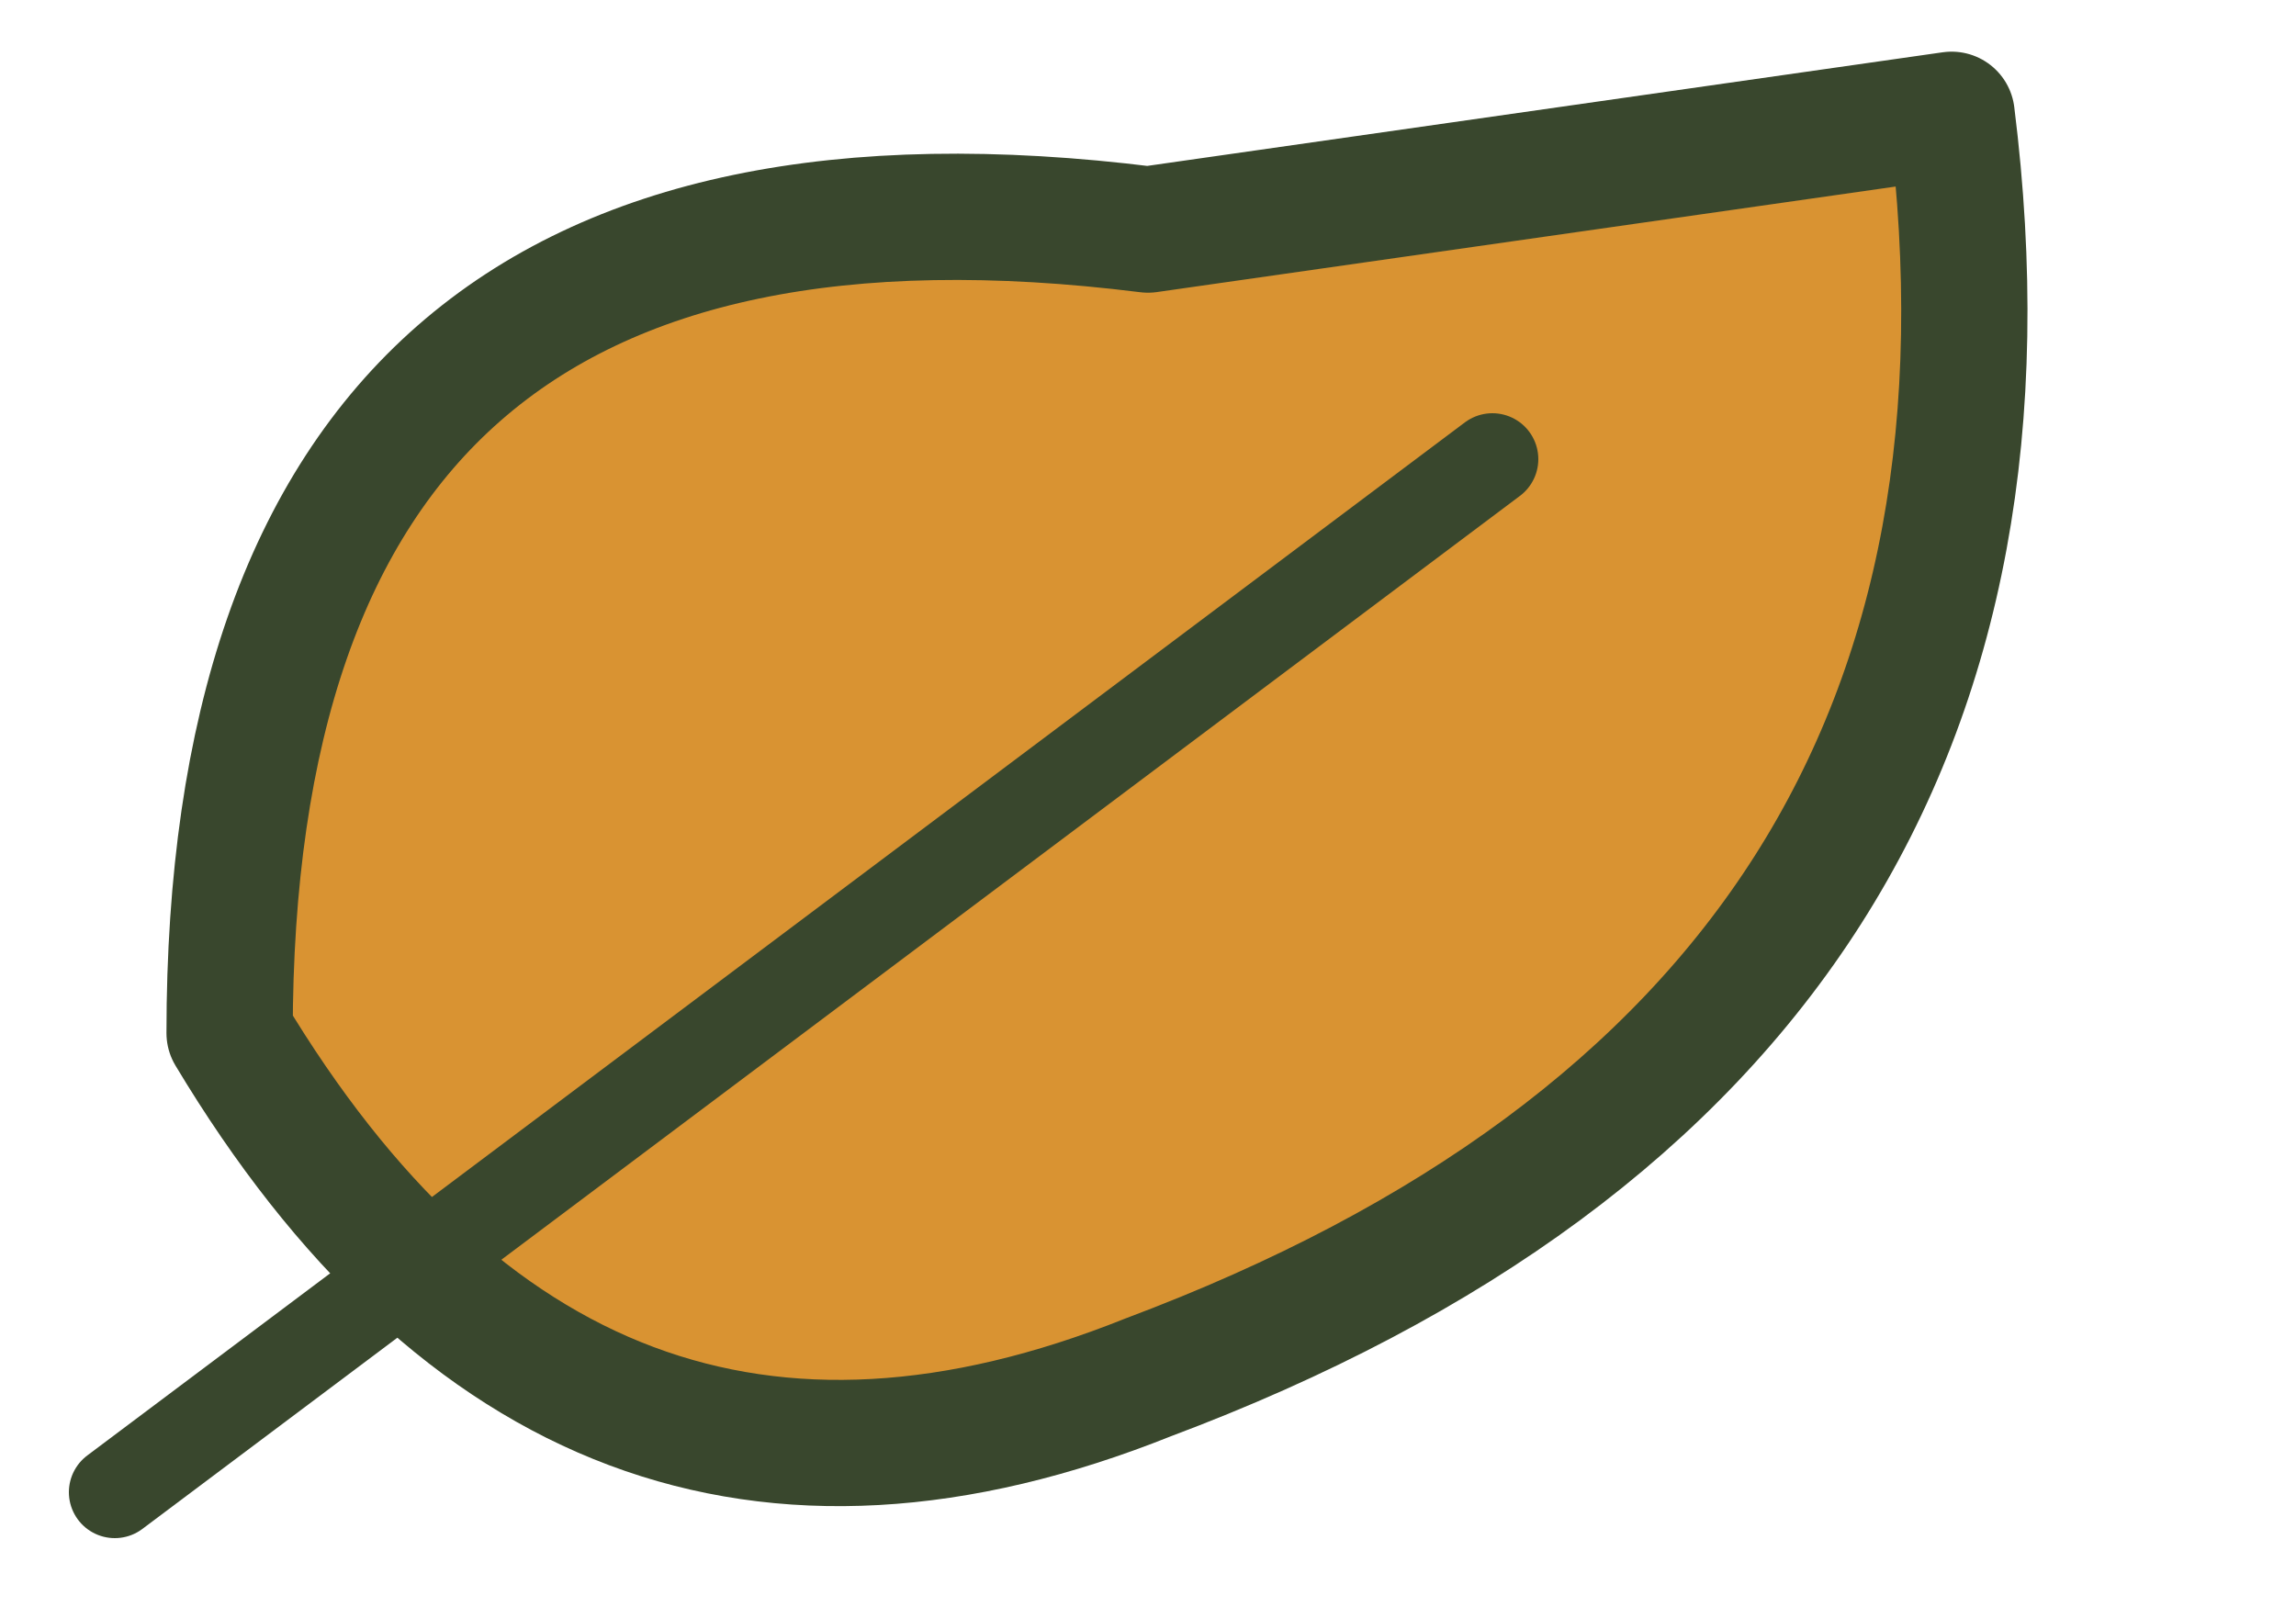
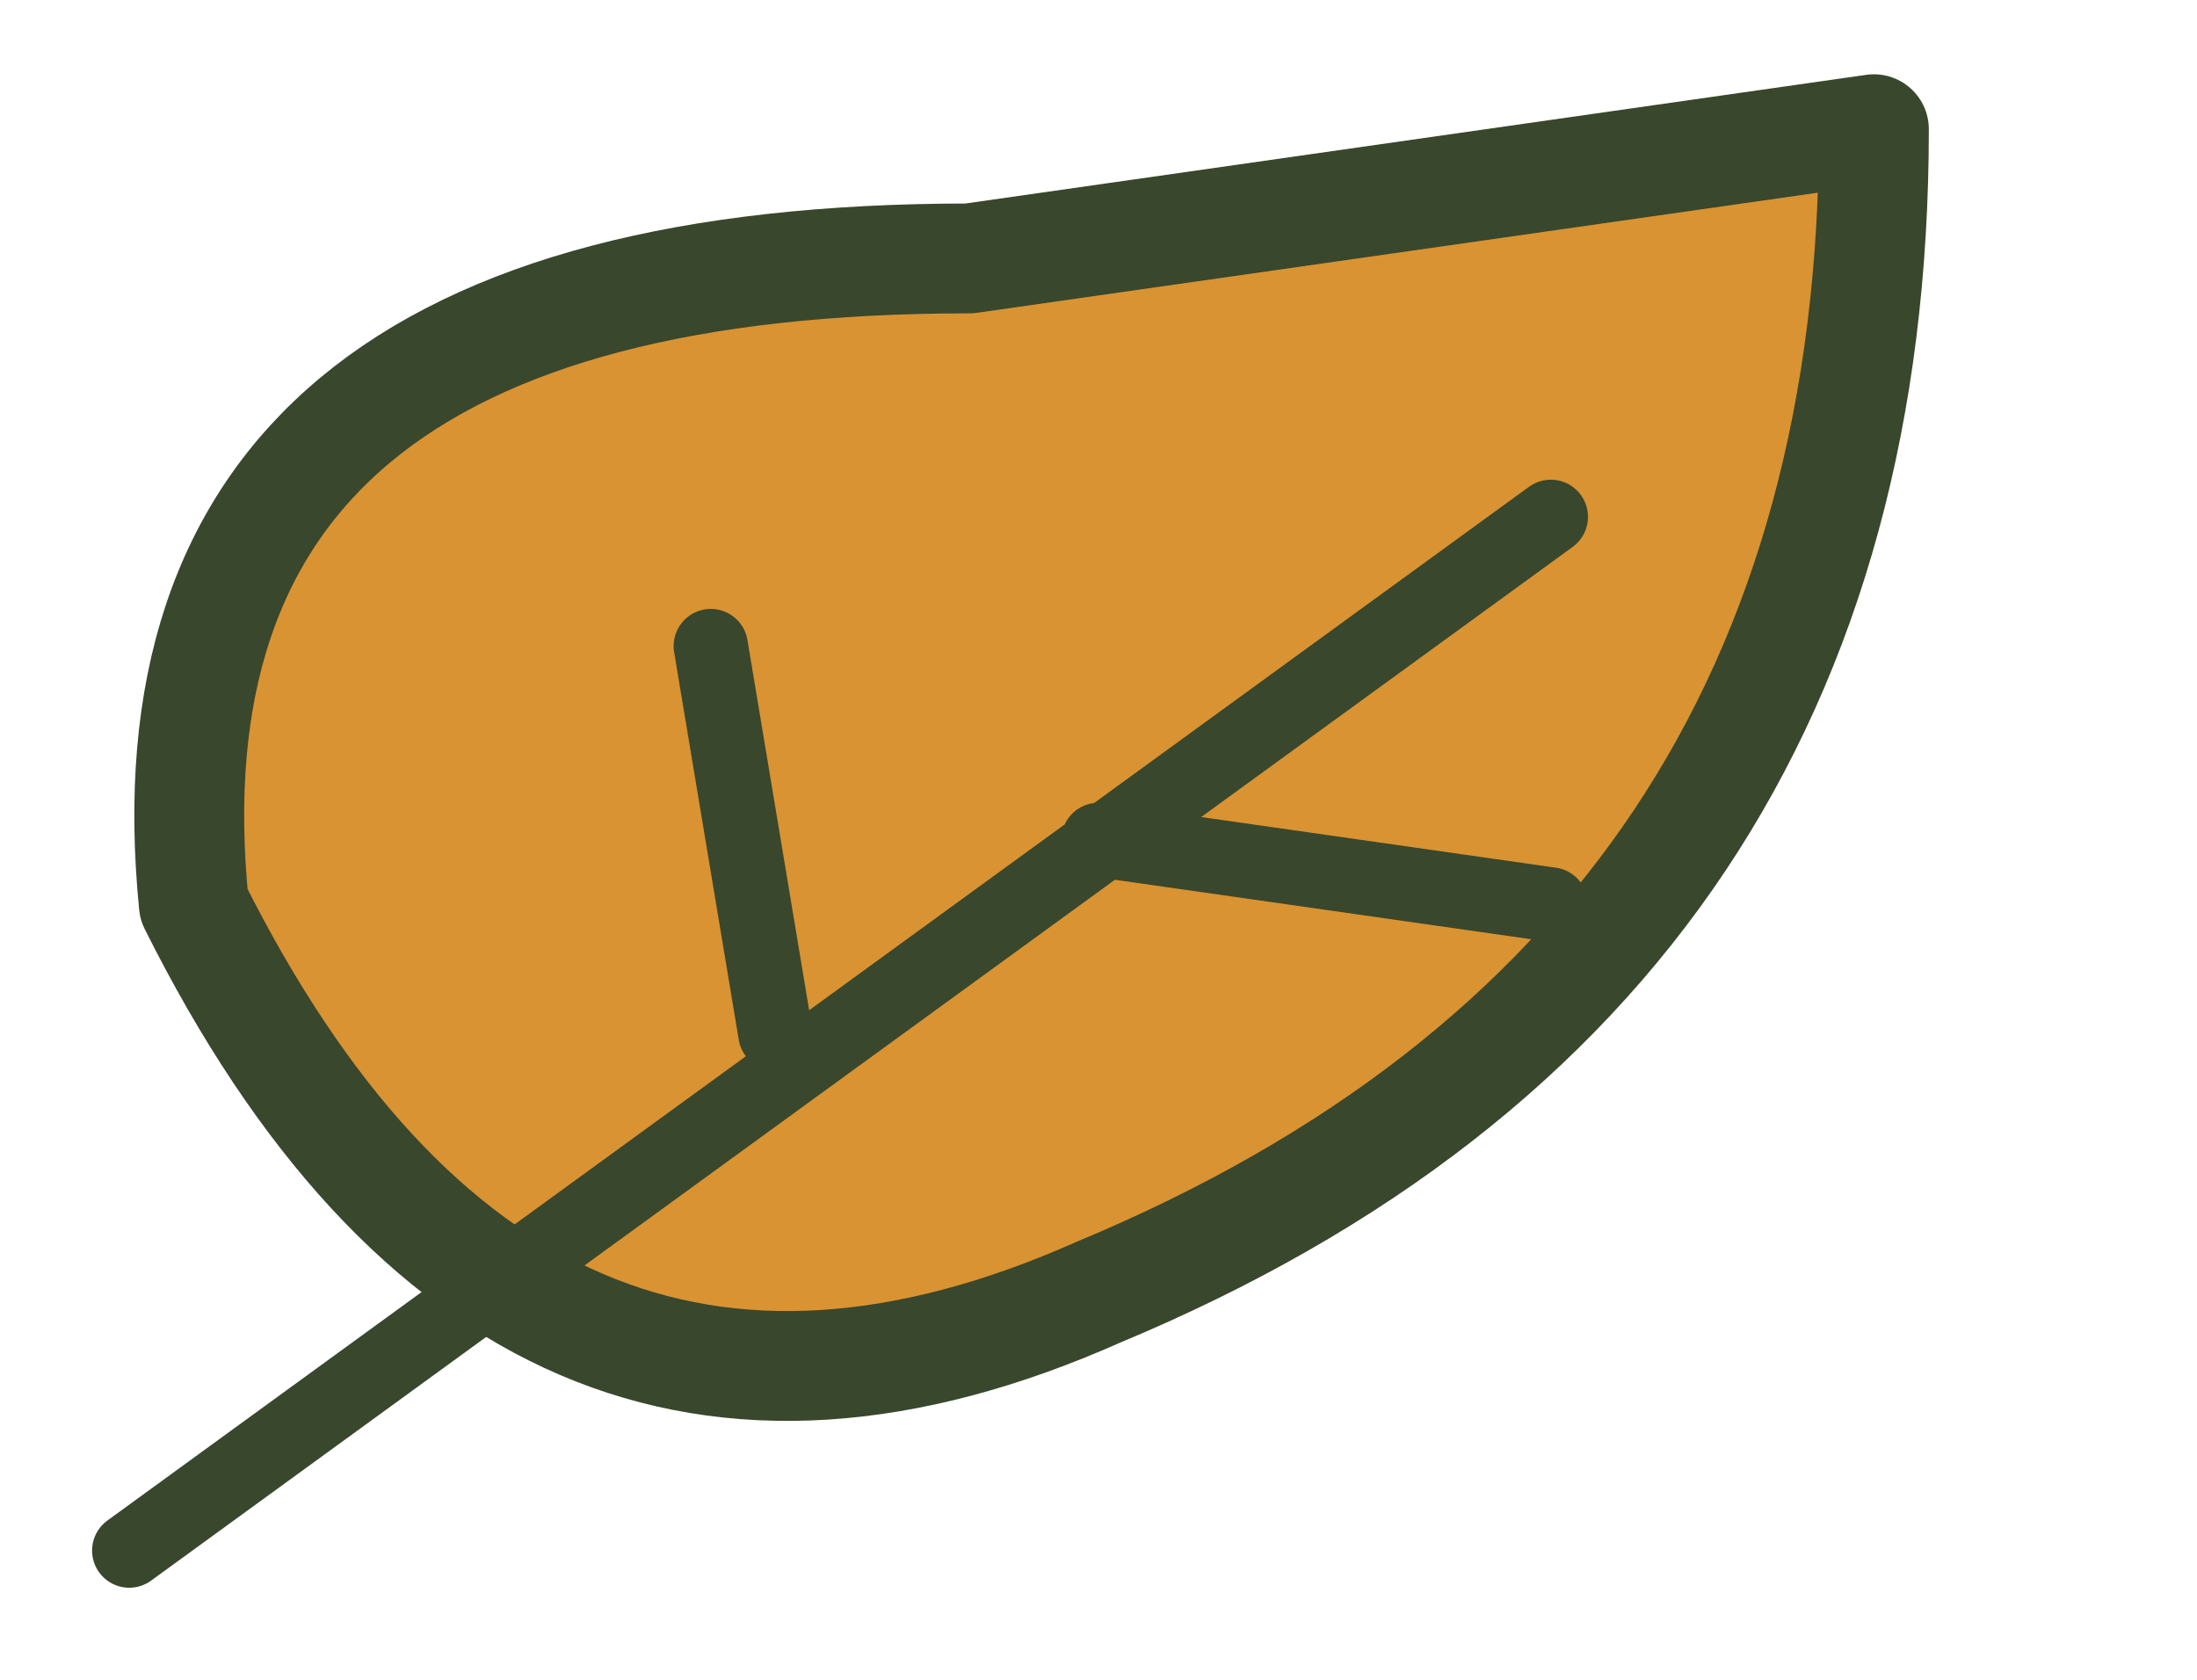
- <svg xmlns="http://www.w3.org/2000/svg" width="20" height="14" viewBox="0 0 20 14">
-   <path d="M2 9Q2 1 10 2L17 1Q18 9 10 12Q5 14 2 9Z" fill="#D99332" stroke="#39472d" stroke-width="1.1" stroke-linejoin="round" />
-   <path d="M1 13L13 4" fill="none" stroke="#39472d" stroke-width=".8" stroke-linecap="round" />
+ <svg xmlns="http://www.w3.org/2000/svg" width="34" height="26" viewBox="0 0 34 26">
+   <path d="M3 14Q2 4 15 4L29 2Q29 15 17 20Q8 24 3 14Z" fill="#D99332" stroke="#39472d" stroke-width="1.7" stroke-linejoin="round" />
+   <path d="M2 24L24 8M12 16L11 10M17 13L24 14" fill="none" stroke="#39472d" stroke-width="1.15" stroke-linecap="round" />
</svg>
